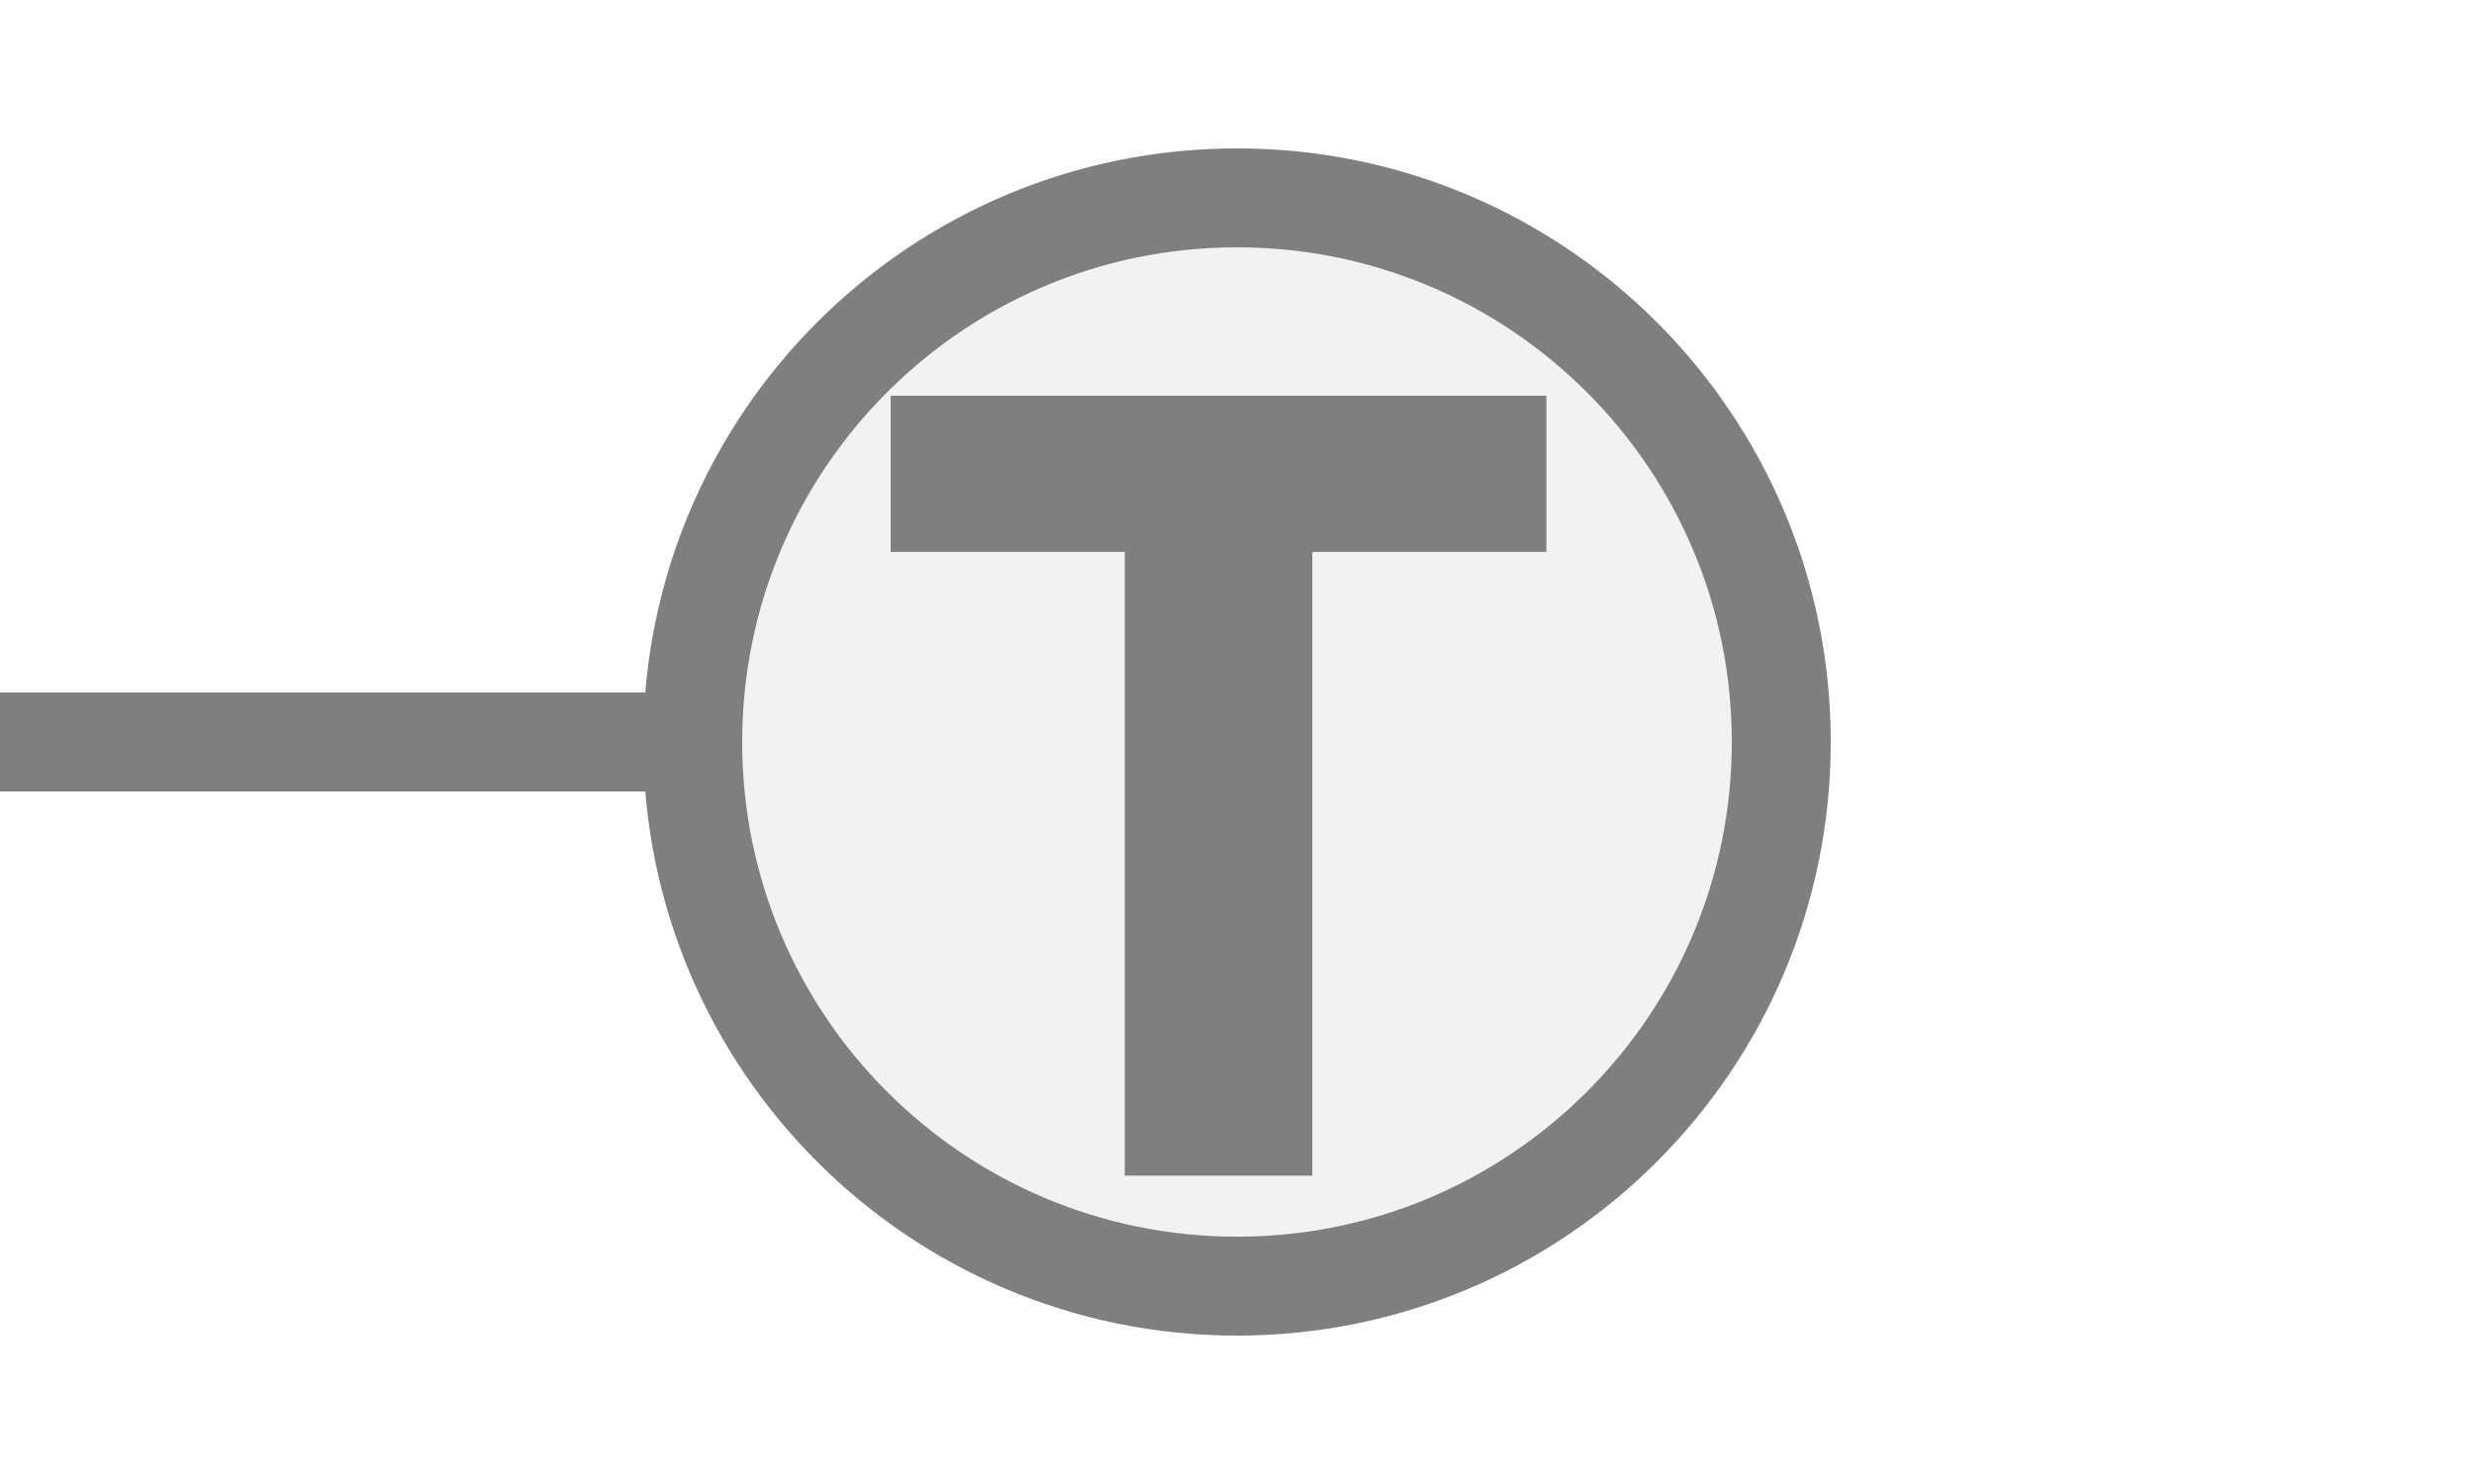
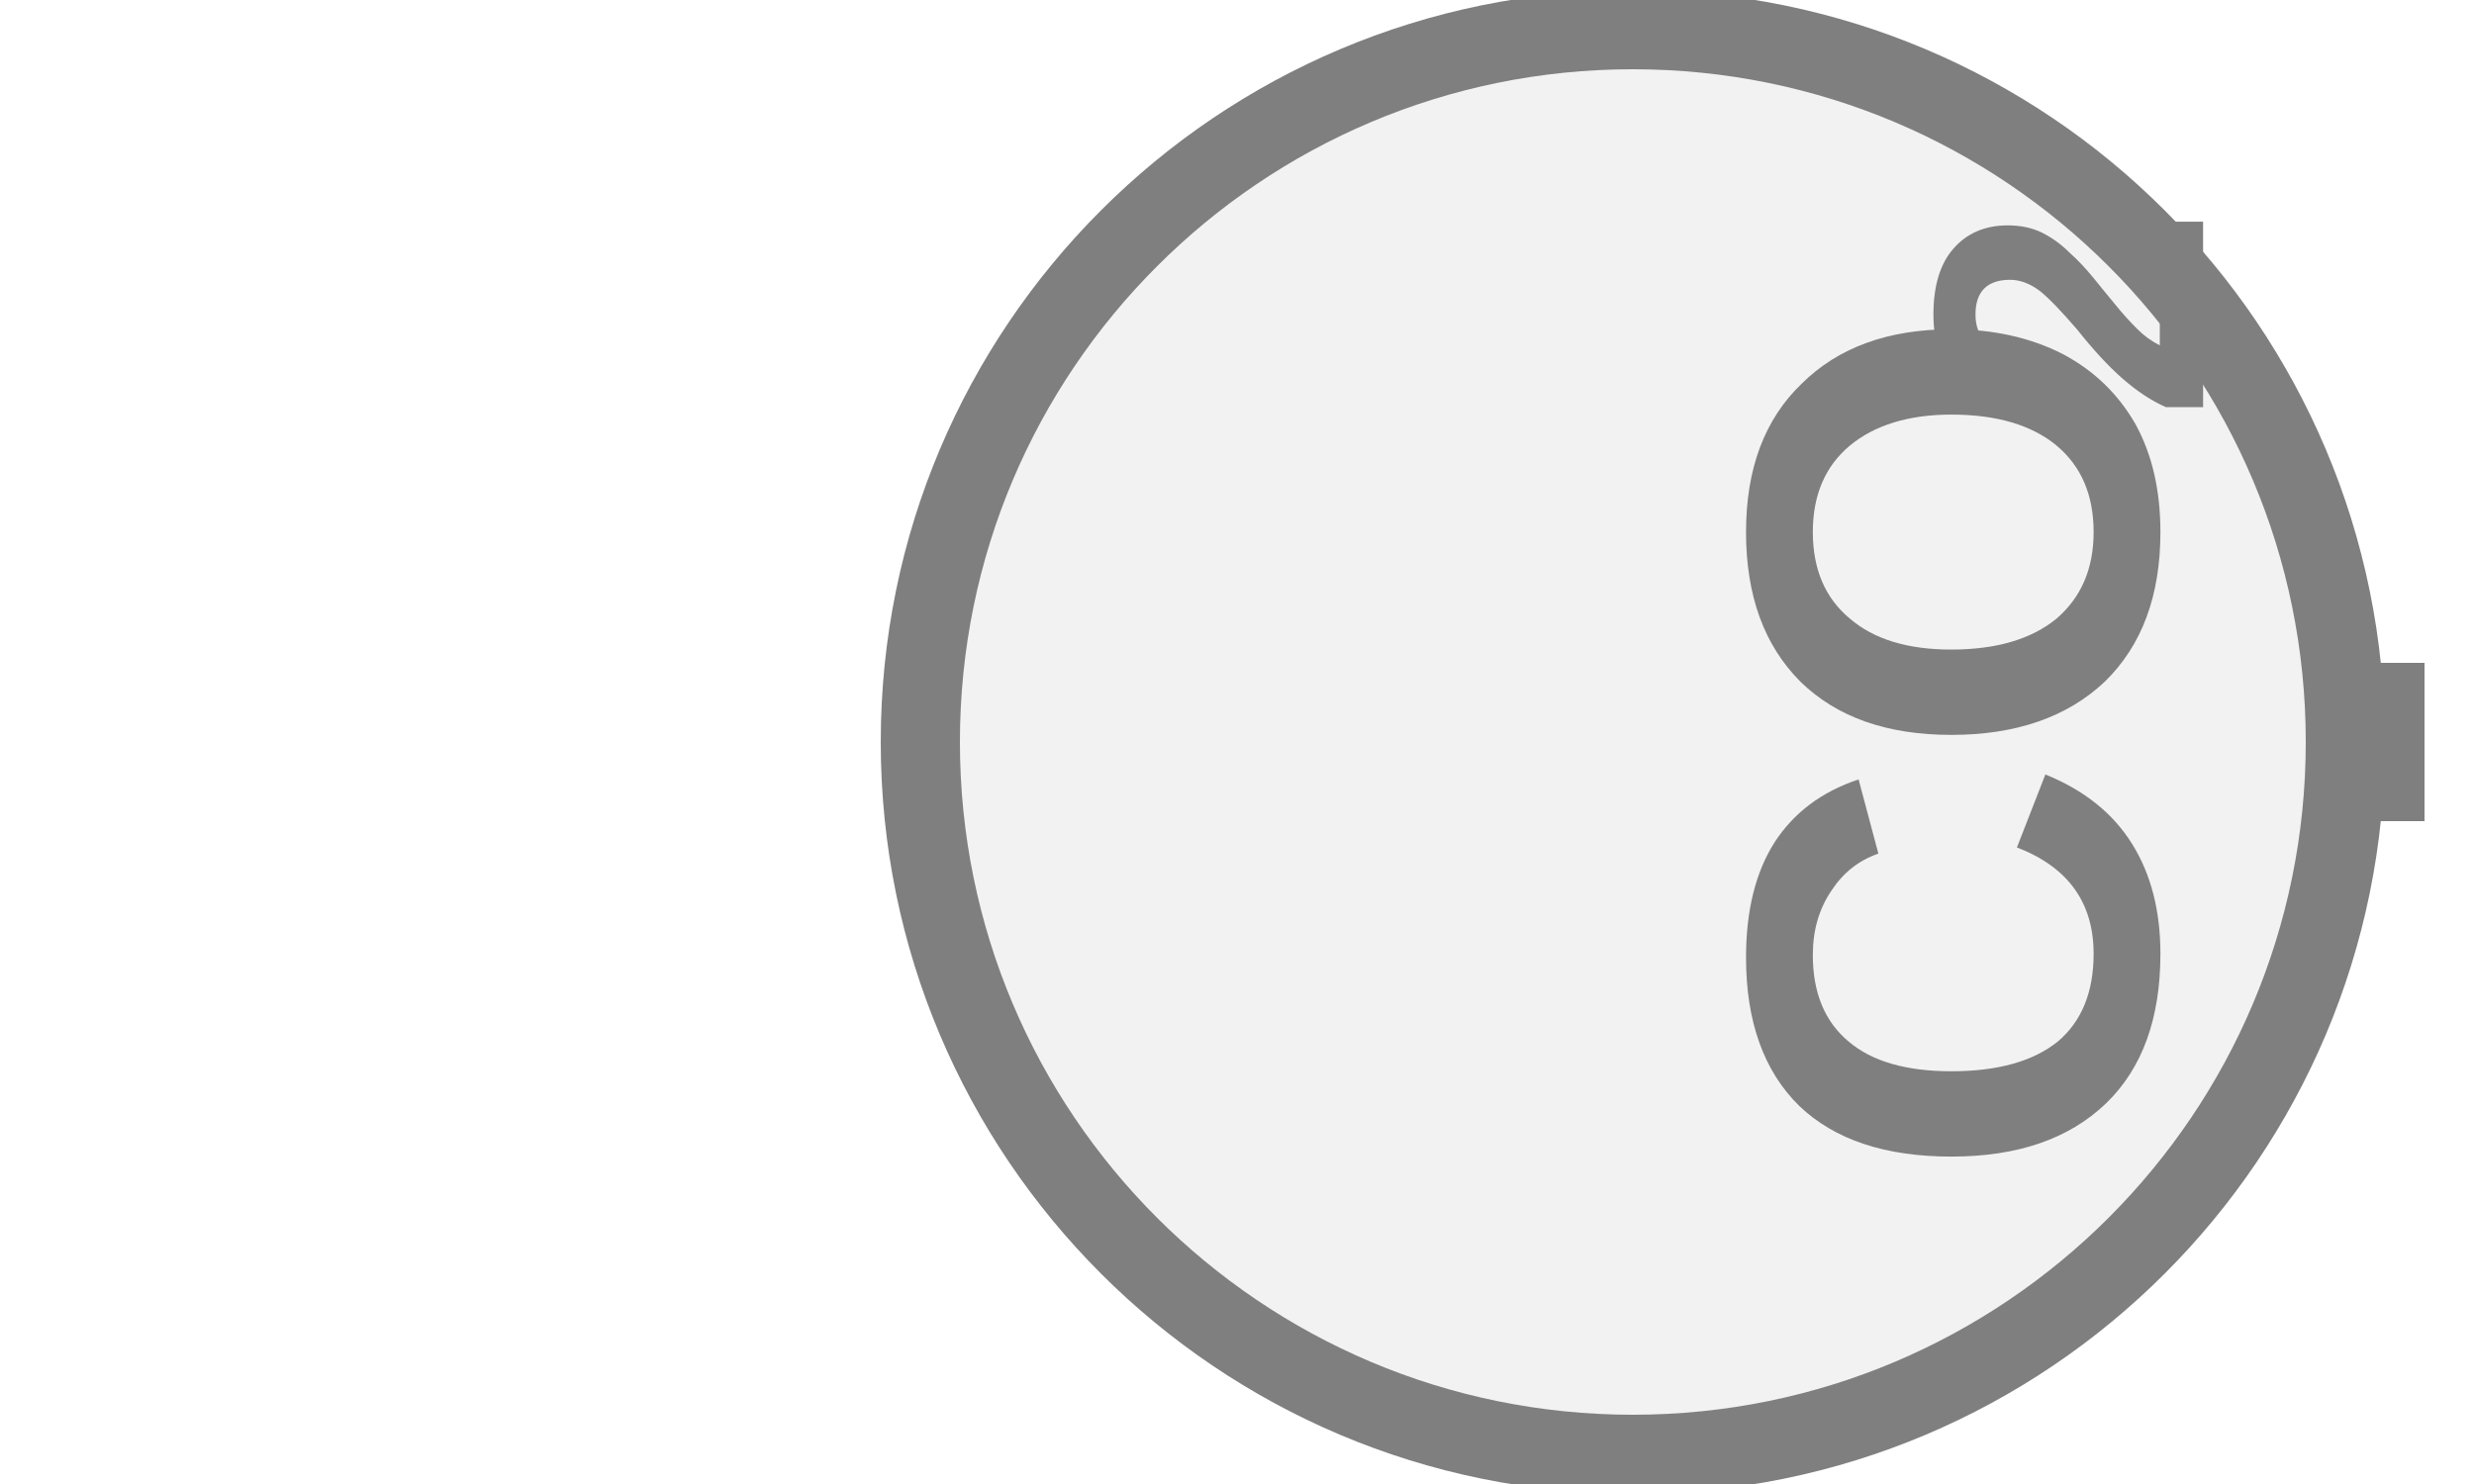
- <svg xmlns="http://www.w3.org/2000/svg" width="25px" height="15px" viewBox="0 0 25 15">
-   <line x1="0" y1="7.5" x2="7" y2="7.5" stroke="#7f7f7f" stroke-width="1" stroke-linecap="round" />
-   <circle cx="12.5" cy="7.5" r="5.5" fill="#f2f2f2" stroke="#7f7f7f" stroke-width="1" />
-   <path d="M829 0V1194H381V1493H1636V1194H1188V0H829Z" fill="#7f7f7f" transform="translate(9,4) scale(0.00528,-0.00528) translate(-381,-1493)" />
+ <svg xmlns="http://www.w3.org/2000/svg" width="25" height="15" viewBox="0 0 25 15" preserveAspectRatio="xMidYMid meet">
+   <g transform="translate(12.500 7.500) rotate(270) scale(0.8) translate(-12.500 -7.500)">
+     <rect x="11.5" y="21.5" width="2" height="1" fill="#7f7f7f" />
+     <circle cx="12.5" cy="12.5" r="9" fill="#f2f2f2" stroke="#7f7f7f" stroke-width="1" />
+     <text x="12.5" y="16.994" fill="#7f7f7f" font-family="Arial, Helvetica, sans-serif" font-size="7.38" font-style="normal" font-weight="600" text-anchor="middle" dominant-baseline="middle">CO</text>
+     <text x="16.559" y="18.323" fill="#7f7f7f" font-family="Arial, Helvetica, sans-serif" font-size="4.871" font-style="normal" font-weight="600" text-anchor="start" dominant-baseline="middle">2</text>
+   </g>
</svg>
